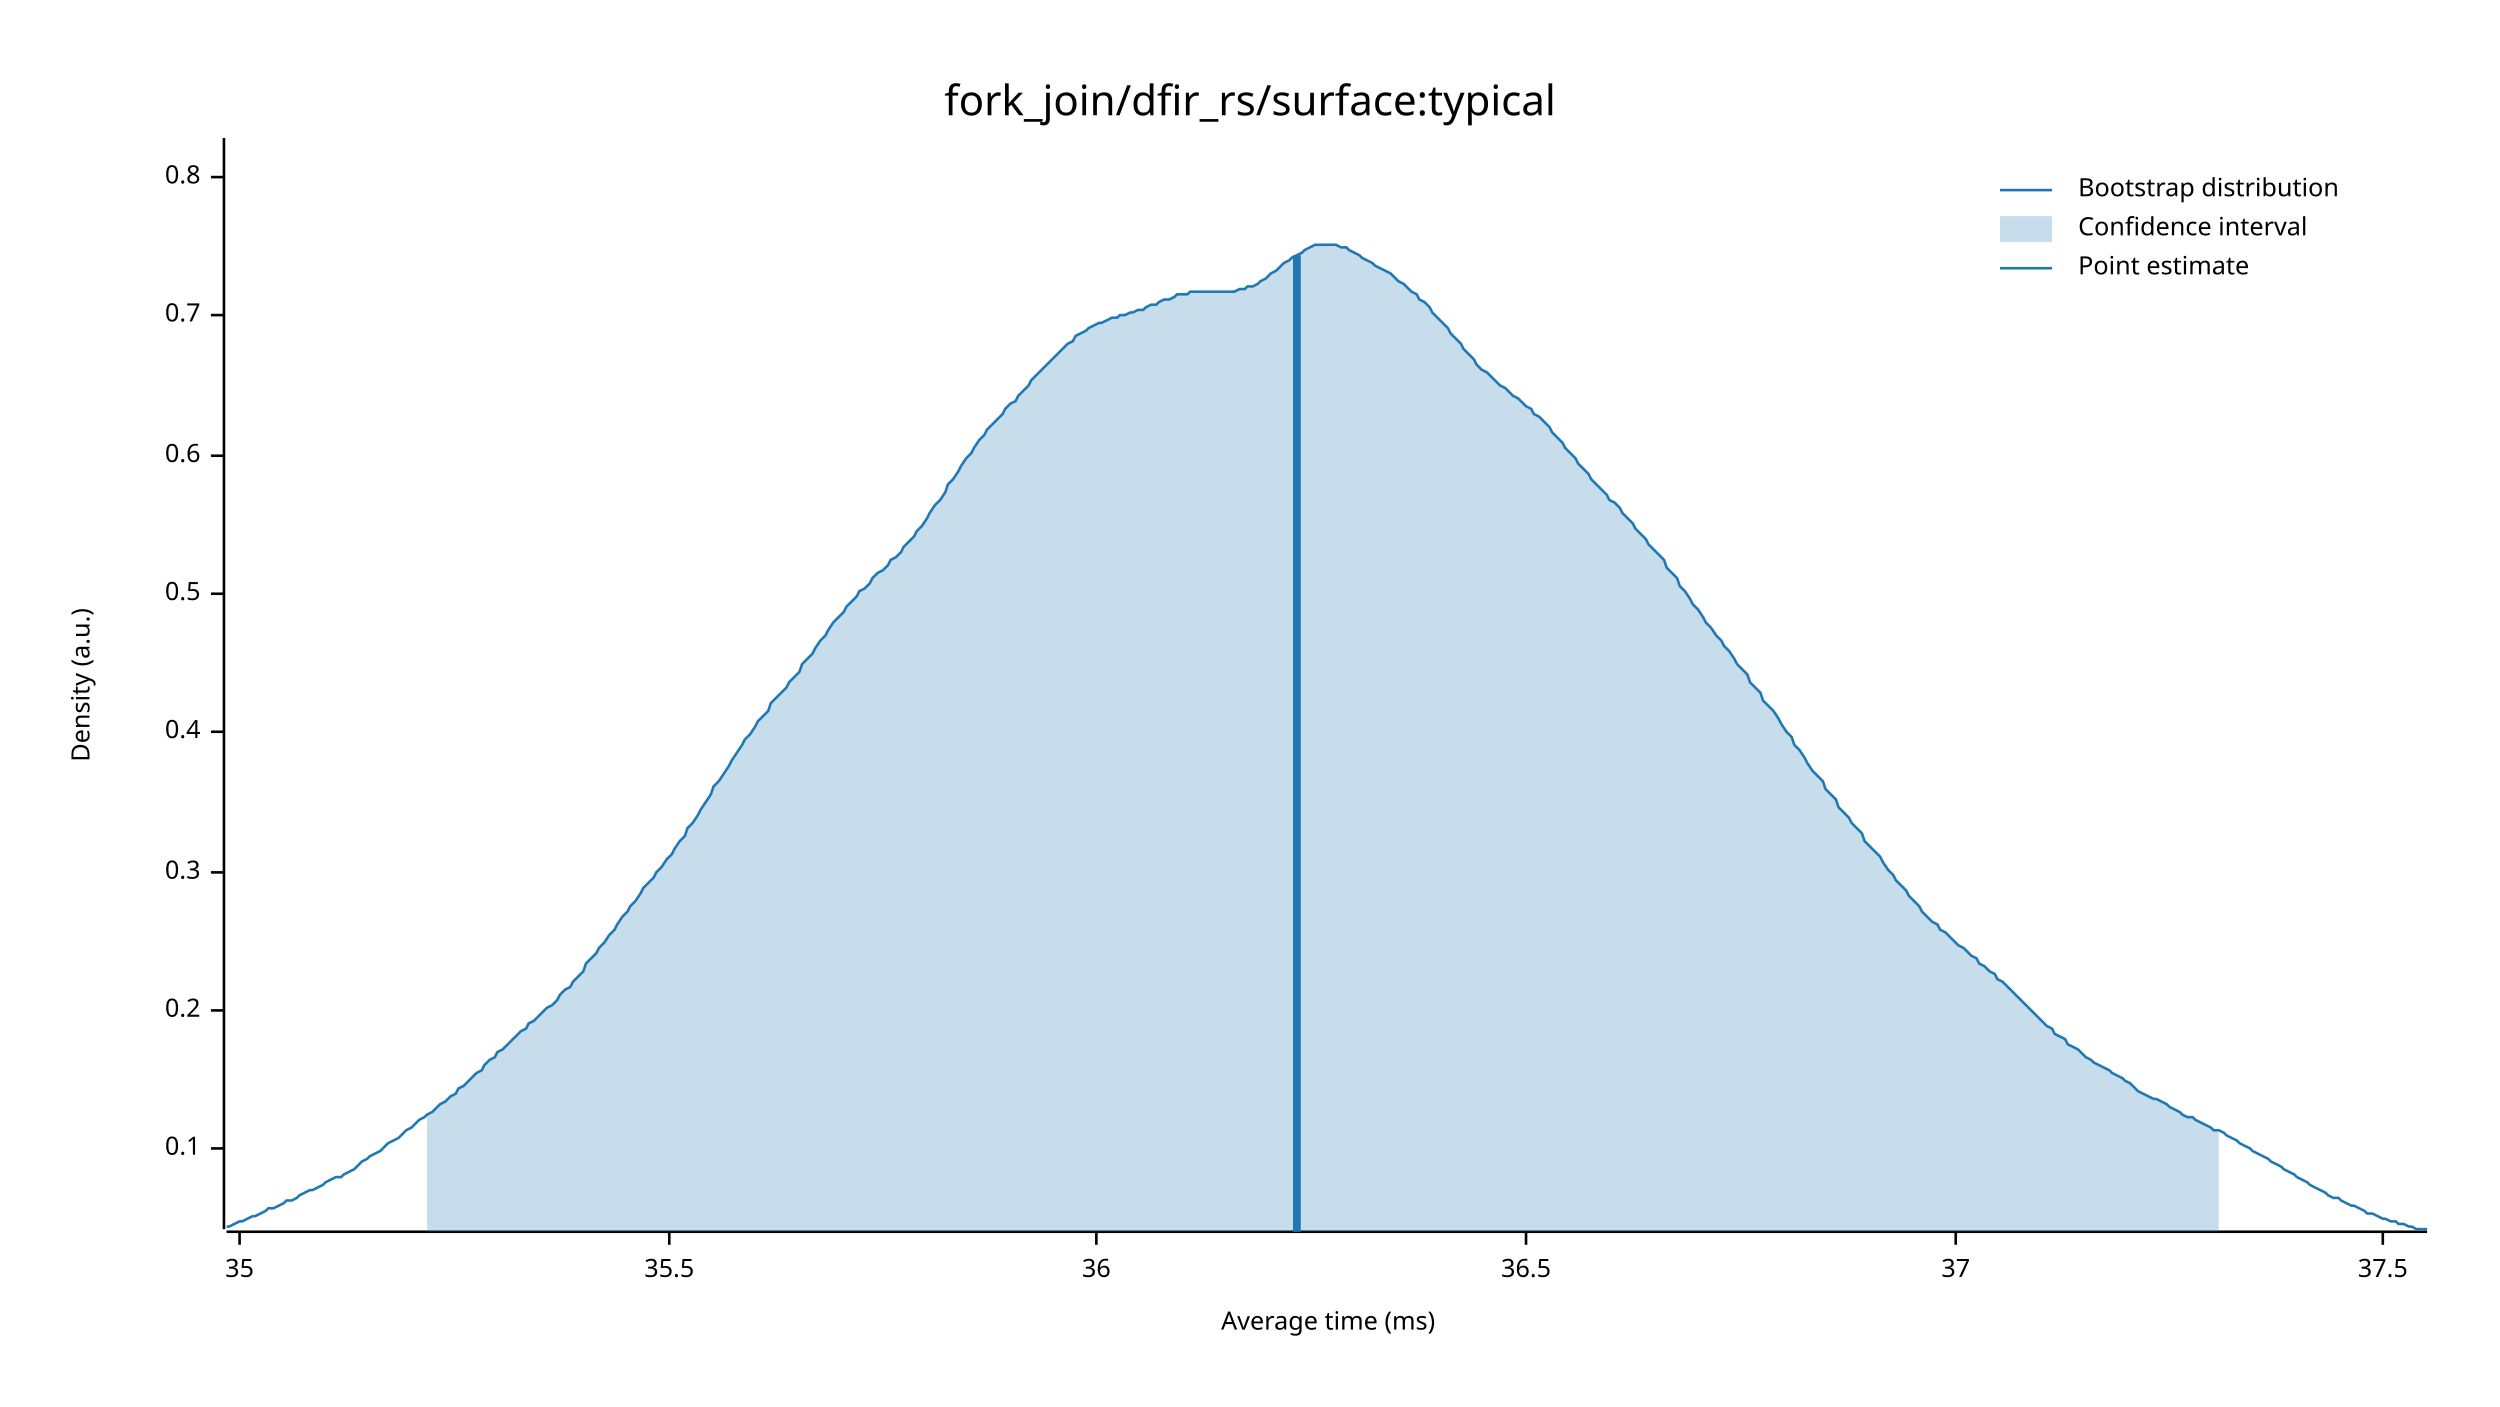
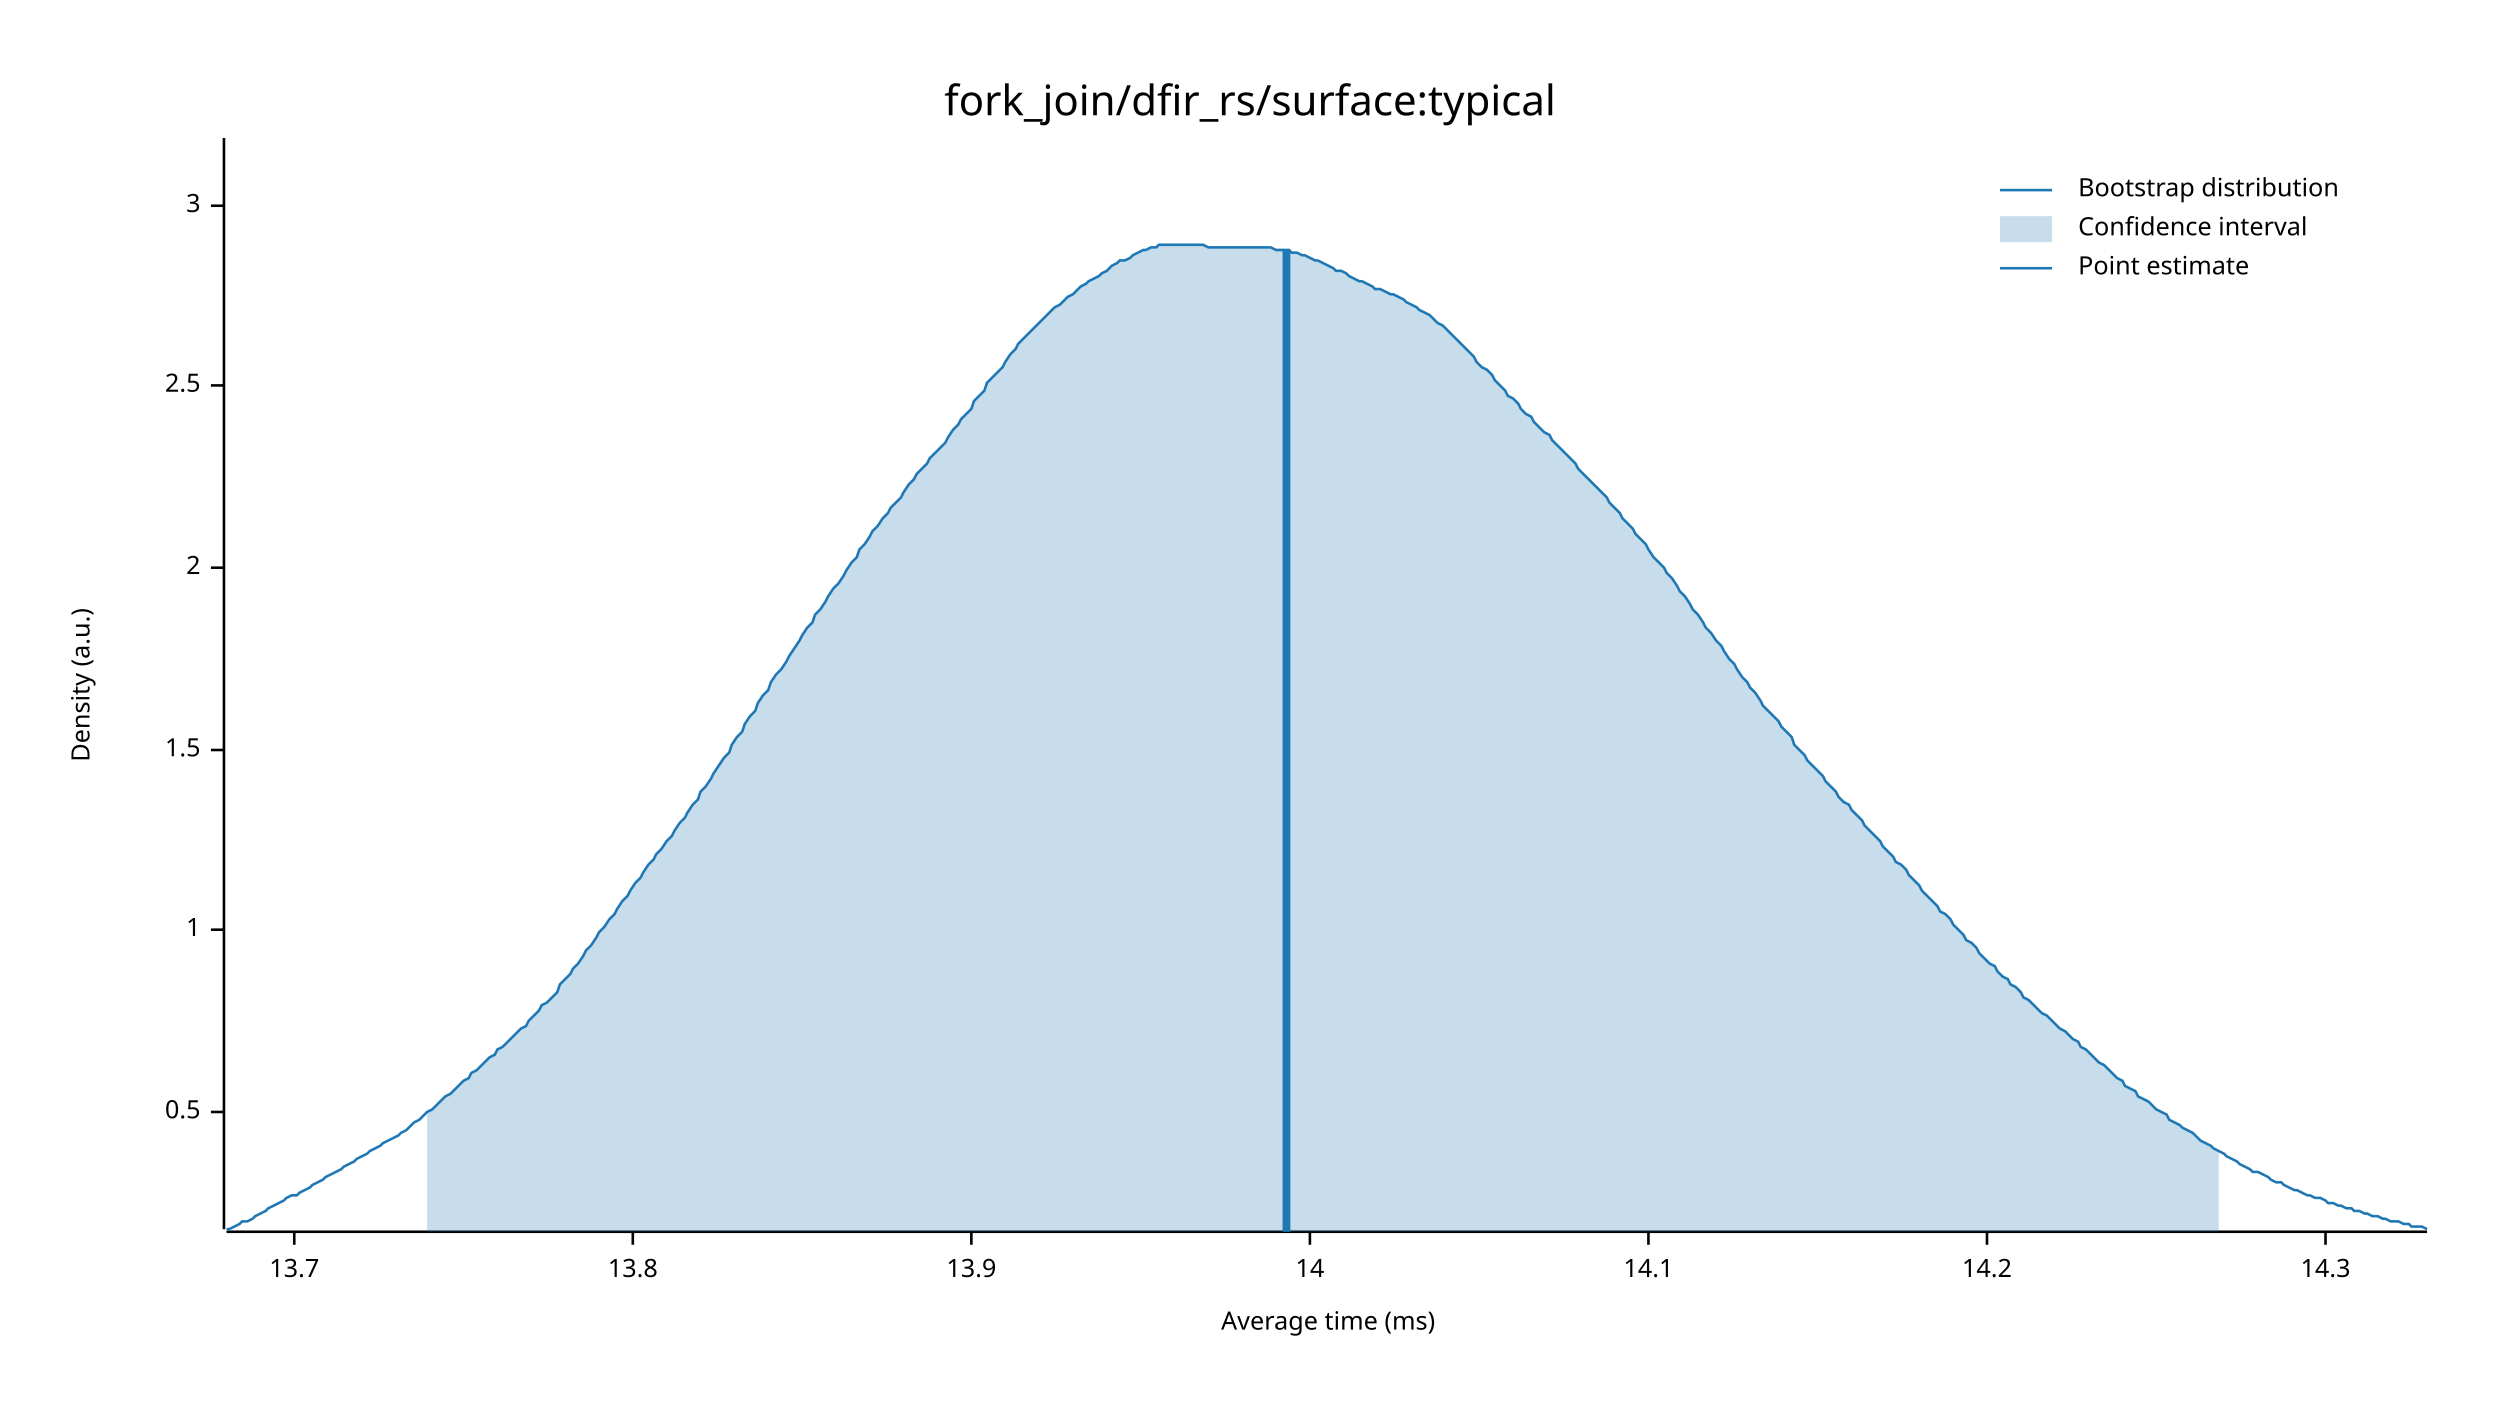
<svg xmlns="http://www.w3.org/2000/svg" width="960" height="540" viewBox="0 0 960 540">
  <text x="480" y="32" dy="0.76em" text-anchor="middle" font-family="sans-serif" font-size="16.129" opacity="1" fill="#000000">
fork_join/dfir_rs/surface:typical
</text>
  <text x="27" y="263" dy="0.76em" text-anchor="middle" font-family="sans-serif" font-size="9.677" opacity="1" fill="#000000" transform="rotate(270, 27, 263)">
Density (a.u.)
</text>
  <text x="510" y="513" dy="-0.5ex" text-anchor="middle" font-family="sans-serif" font-size="9.677" opacity="1" fill="#000000">
Average time (ms)
</text>
  <polyline fill="none" opacity="1" stroke="#000000" stroke-width="1" points="86,53 86,472 " />
-   <text x="77" y="441" dy="0.5ex" text-anchor="end" font-family="sans-serif" font-size="9.677" opacity="1" fill="#000000">
- 0.1
- </text>
-   <polyline fill="none" opacity="1" stroke="#000000" stroke-width="1" points="81,441 86,441 " />
-   <text x="77" y="388" dy="0.5ex" text-anchor="end" font-family="sans-serif" font-size="9.677" opacity="1" fill="#000000">
- 0.2
- </text>
-   <polyline fill="none" opacity="1" stroke="#000000" stroke-width="1" points="81,388 86,388 " />
-   <text x="77" y="335" dy="0.5ex" text-anchor="end" font-family="sans-serif" font-size="9.677" opacity="1" fill="#000000">
- 0.3
- </text>
-   <polyline fill="none" opacity="1" stroke="#000000" stroke-width="1" points="81,335 86,335 " />
-   <text x="77" y="281" dy="0.5ex" text-anchor="end" font-family="sans-serif" font-size="9.677" opacity="1" fill="#000000">
- 0.4
- </text>
-   <polyline fill="none" opacity="1" stroke="#000000" stroke-width="1" points="81,281 86,281 " />
-   <text x="77" y="228" dy="0.5ex" text-anchor="end" font-family="sans-serif" font-size="9.677" opacity="1" fill="#000000">
+   <text x="77" y="427" dy="0.5ex" text-anchor="end" font-family="sans-serif" font-size="9.677" opacity="1" fill="#000000">
0.5
</text>
-   <polyline fill="none" opacity="1" stroke="#000000" stroke-width="1" points="81,228 86,228 " />
-   <text x="77" y="175" dy="0.5ex" text-anchor="end" font-family="sans-serif" font-size="9.677" opacity="1" fill="#000000">
- 0.6
+   <polyline fill="none" opacity="1" stroke="#000000" stroke-width="1" points="81,427 86,427 " />
+   <text x="77" y="357" dy="0.5ex" text-anchor="end" font-family="sans-serif" font-size="9.677" opacity="1" fill="#000000">
+ 1
</text>
-   <polyline fill="none" opacity="1" stroke="#000000" stroke-width="1" points="81,175 86,175 " />
-   <text x="77" y="121" dy="0.5ex" text-anchor="end" font-family="sans-serif" font-size="9.677" opacity="1" fill="#000000">
- 0.7
+   <polyline fill="none" opacity="1" stroke="#000000" stroke-width="1" points="81,357 86,357 " />
+   <text x="77" y="288" dy="0.5ex" text-anchor="end" font-family="sans-serif" font-size="9.677" opacity="1" fill="#000000">
+ 1.5
</text>
-   <polyline fill="none" opacity="1" stroke="#000000" stroke-width="1" points="81,121 86,121 " />
-   <text x="77" y="68" dy="0.5ex" text-anchor="end" font-family="sans-serif" font-size="9.677" opacity="1" fill="#000000">
- 0.8
+   <polyline fill="none" opacity="1" stroke="#000000" stroke-width="1" points="81,288 86,288 " />
+   <text x="77" y="218" dy="0.5ex" text-anchor="end" font-family="sans-serif" font-size="9.677" opacity="1" fill="#000000">
+ 2
</text>
-   <polyline fill="none" opacity="1" stroke="#000000" stroke-width="1" points="81,68 86,68 " />
+   <polyline fill="none" opacity="1" stroke="#000000" stroke-width="1" points="81,218 86,218 " />
+   <text x="77" y="148" dy="0.5ex" text-anchor="end" font-family="sans-serif" font-size="9.677" opacity="1" fill="#000000">
+ 2.5
+ </text>
+   <polyline fill="none" opacity="1" stroke="#000000" stroke-width="1" points="81,148 86,148 " />
+   <text x="77" y="79" dy="0.5ex" text-anchor="end" font-family="sans-serif" font-size="9.677" opacity="1" fill="#000000">
+ 3
+ </text>
+   <polyline fill="none" opacity="1" stroke="#000000" stroke-width="1" points="81,79 86,79 " />
  <polyline fill="none" opacity="1" stroke="#000000" stroke-width="1" points="87,473 932,473 " />
-   <text x="92" y="483" dy="0.76em" text-anchor="middle" font-family="sans-serif" font-size="9.677" opacity="1" fill="#000000">
- 35
+   <text x="113" y="483" dy="0.76em" text-anchor="middle" font-family="sans-serif" font-size="9.677" opacity="1" fill="#000000">
+ 13.7
</text>
-   <polyline fill="none" opacity="1" stroke="#000000" stroke-width="1" points="92,473 92,478 " />
-   <text x="257" y="483" dy="0.76em" text-anchor="middle" font-family="sans-serif" font-size="9.677" opacity="1" fill="#000000">
- 35.5
+   <polyline fill="none" opacity="1" stroke="#000000" stroke-width="1" points="113,473 113,478 " />
+   <text x="243" y="483" dy="0.76em" text-anchor="middle" font-family="sans-serif" font-size="9.677" opacity="1" fill="#000000">
+ 13.8
</text>
-   <polyline fill="none" opacity="1" stroke="#000000" stroke-width="1" points="257,473 257,478 " />
-   <text x="421" y="483" dy="0.76em" text-anchor="middle" font-family="sans-serif" font-size="9.677" opacity="1" fill="#000000">
- 36
+   <polyline fill="none" opacity="1" stroke="#000000" stroke-width="1" points="243,473 243,478 " />
+   <text x="373" y="483" dy="0.76em" text-anchor="middle" font-family="sans-serif" font-size="9.677" opacity="1" fill="#000000">
+ 13.9
</text>
-   <polyline fill="none" opacity="1" stroke="#000000" stroke-width="1" points="421,473 421,478 " />
-   <text x="586" y="483" dy="0.76em" text-anchor="middle" font-family="sans-serif" font-size="9.677" opacity="1" fill="#000000">
- 36.5
+   <polyline fill="none" opacity="1" stroke="#000000" stroke-width="1" points="373,473 373,478 " />
+   <text x="503" y="483" dy="0.76em" text-anchor="middle" font-family="sans-serif" font-size="9.677" opacity="1" fill="#000000">
+ 14
</text>
-   <polyline fill="none" opacity="1" stroke="#000000" stroke-width="1" points="586,473 586,478 " />
-   <text x="751" y="483" dy="0.76em" text-anchor="middle" font-family="sans-serif" font-size="9.677" opacity="1" fill="#000000">
- 37
+   <polyline fill="none" opacity="1" stroke="#000000" stroke-width="1" points="503,473 503,478 " />
+   <text x="633" y="483" dy="0.76em" text-anchor="middle" font-family="sans-serif" font-size="9.677" opacity="1" fill="#000000">
+ 14.1
</text>
-   <polyline fill="none" opacity="1" stroke="#000000" stroke-width="1" points="751,473 751,478 " />
-   <text x="915" y="483" dy="0.76em" text-anchor="middle" font-family="sans-serif" font-size="9.677" opacity="1" fill="#000000">
- 37.5
+   <polyline fill="none" opacity="1" stroke="#000000" stroke-width="1" points="633,473 633,478 " />
+   <text x="763" y="483" dy="0.76em" text-anchor="middle" font-family="sans-serif" font-size="9.677" opacity="1" fill="#000000">
+ 14.2
</text>
-   <polyline fill="none" opacity="1" stroke="#000000" stroke-width="1" points="915,473 915,478 " />
-   <polyline fill="none" opacity="1" stroke="#1F78B4" stroke-width="1" points="87,471 88,471 90,470 92,469 93,469 95,468 97,467 98,467 100,466 102,465 103,464 105,464 107,463 109,462 110,461 112,461 114,460 115,459 117,458 119,457 120,457 122,456 124,455 125,454 127,453 129,452 131,452 132,451 134,450 136,449 137,448 139,446 141,445 142,444 144,443 146,442 147,441 149,439 151,438 153,437 154,436 156,434 158,433 159,432 161,430 163,429 164,428 166,427 168,425 169,424 171,423 173,421 175,420 176,418 178,417 180,415 181,414 183,412 185,411 186,409 188,407 190,406 191,404 193,403 195,401 197,399 198,398 200,396 202,395 203,393 205,392 207,390 208,389 210,387 212,386 214,384 215,382 217,380 219,379 220,377 222,375 224,373 225,370 227,368 229,366 230,364 232,362 234,359 236,357 237,355 239,352 241,350 242,348 244,346 246,343 247,341 249,339 251,337 252,335 254,333 256,330 258,328 259,326 261,323 263,321 264,318 266,316 268,313 269,311 271,308 273,305 274,302 276,300 278,297 280,294 281,292 283,289 285,286 286,284 288,282 290,279 291,277 293,275 295,273 296,270 298,268 300,266 302,264 303,262 305,260 307,258 308,255 310,253 312,251 313,249 315,246 317,244 318,242 320,239 322,237 324,235 325,233 327,231 329,229 330,227 332,226 334,224 335,222 337,220 339,219 341,217 342,215 344,214 346,212 347,210 349,208 351,206 352,204 354,202 356,199 357,197 359,194 361,192 363,189 364,186 366,184 368,181 369,179 371,176 373,174 374,172 376,169 378,167 379,165 381,163 383,161 385,159 386,157 388,155 390,154 391,152 393,150 395,148 396,146 398,144 400,142 401,141 403,139 405,137 407,135 408,134 410,132 412,131 413,129 415,128 417,127 418,126 420,125 422,124 423,124 425,123 427,122 429,122 430,121 432,121 434,120 435,120 437,119 439,119 440,118 442,117 444,117 445,116 447,115 449,115 451,114 452,113 454,113 456,113 457,112 459,112 461,112 462,112 464,112 466,112 468,112 469,112 471,112 473,112 474,112 476,111 478,111 479,110 481,110 483,109 484,108 486,107 488,105 490,104 491,103 493,101 495,100 496,99 498,98 500,97 501,96 503,95 505,94 506,94 508,94 510,94 512,94 513,94 515,95 517,95 518,96 520,97 522,98 523,99 525,100 527,101 528,102 530,103 532,104 534,105 535,106 537,108 539,109 540,110 542,112 544,113 545,115 547,116 549,118 550,120 552,122 554,124 556,126 557,128 559,130 561,132 562,134 564,136 566,138 567,140 569,142 571,143 573,145 574,146 576,148 578,149 579,150 581,152 583,153 584,154 586,156 588,157 589,159 591,160 593,162 595,164 596,166 598,168 600,170 601,172 603,174 605,176 606,178 608,180 610,182 611,184 613,186 615,188 617,190 618,192 620,193 622,195 623,197 625,199 627,201 628,203 630,205 632,207 633,209 635,211 637,213 639,215 640,218 642,220 644,222 645,225 647,227 649,230 650,232 652,234 654,237 655,239 657,241 659,244 661,246 662,248 664,250 666,253 667,255 669,257 671,259 672,262 674,264 676,266 677,269 679,271 681,273 683,276 684,278 686,281 688,283 689,286 691,288 693,291 694,293 696,296 698,298 700,300 701,303 703,305 705,307 706,310 708,312 710,314 711,316 713,318 715,320 716,323 718,325 720,327 722,329 723,331 725,334 727,336 728,338 730,340 732,342 733,344 735,346 737,348 738,350 740,352 742,354 744,355 745,357 747,358 749,360 750,361 752,363 754,364 755,365 757,367 759,368 760,370 762,371 764,373 766,374 767,376 769,377 771,379 772,380 774,382 776,384 777,385 779,387 781,389 782,390 784,392 786,394 788,395 789,397 791,398 793,399 794,401 796,402 798,403 799,404 801,406 803,407 804,408 806,409 808,410 810,411 811,412 813,413 815,414 816,415 818,416 820,418 821,419 823,420 825,421 827,422 828,422 830,423 832,424 833,425 835,426 837,427 838,428 840,429 842,429 843,430 845,431 847,432 849,433 850,434 852,434 854,435 855,436 857,437 859,438 860,439 862,440 864,441 865,442 867,443 869,444 871,445 872,446 874,447 876,448 877,449 879,450 881,451 882,452 884,453 886,454 887,455 889,456 891,457 893,458 894,459 896,460 898,460 899,461 901,462 903,463 904,463 906,464 908,465 909,466 911,466 913,467 915,468 916,468 918,469 920,469 921,470 923,470 925,471 926,471 928,472 930,472 932,472 " />
-   <polygon opacity="0.25" fill="#1F78B4" points="164,428 166,427 168,425 169,424 171,423 173,421 175,420 176,418 178,417 180,415 181,414 183,412 185,411 186,409 188,407 190,406 191,404 193,403 195,401 197,399 198,398 200,396 202,395 203,393 205,392 207,390 208,389 210,387 212,386 214,384 215,382 217,380 219,379 220,377 222,375 224,373 225,370 227,368 229,366 230,364 232,362 234,359 236,357 237,355 239,352 241,350 242,348 244,346 246,343 247,341 249,339 251,337 252,335 254,333 256,330 258,328 259,326 261,323 263,321 264,318 266,316 268,313 269,311 271,308 273,305 274,302 276,300 278,297 280,294 281,292 283,289 285,286 286,284 288,282 290,279 291,277 293,275 295,273 296,270 298,268 300,266 302,264 303,262 305,260 307,258 308,255 310,253 312,251 313,249 315,246 317,244 318,242 320,239 322,237 324,235 325,233 327,231 329,229 330,227 332,226 334,224 335,222 337,220 339,219 341,217 342,215 344,214 346,212 347,210 349,208 351,206 352,204 354,202 356,199 357,197 359,194 361,192 363,189 364,186 366,184 368,181 369,179 371,176 373,174 374,172 376,169 378,167 379,165 381,163 383,161 385,159 386,157 388,155 390,154 391,152 393,150 395,148 396,146 398,144 400,142 401,141 403,139 405,137 407,135 408,134 410,132 412,131 413,129 415,128 417,127 418,126 420,125 422,124 423,124 425,123 427,122 429,122 430,121 432,121 434,120 435,120 437,119 439,119 440,118 442,117 444,117 445,116 447,115 449,115 451,114 452,113 454,113 456,113 457,112 459,112 461,112 462,112 464,112 466,112 468,112 469,112 471,112 473,112 474,112 476,111 478,111 479,110 481,110 483,109 484,108 486,107 488,105 490,104 491,103 493,101 495,100 496,99 498,98 500,97 501,96 503,95 505,94 506,94 508,94 510,94 512,94 513,94 515,95 517,95 518,96 520,97 522,98 523,99 525,100 527,101 528,102 530,103 532,104 534,105 535,106 537,108 539,109 540,110 542,112 544,113 545,115 547,116 549,118 550,120 552,122 554,124 556,126 557,128 559,130 561,132 562,134 564,136 566,138 567,140 569,142 571,143 573,145 574,146 576,148 578,149 579,150 581,152 583,153 584,154 586,156 588,157 589,159 591,160 593,162 595,164 596,166 598,168 600,170 601,172 603,174 605,176 606,178 608,180 610,182 611,184 613,186 615,188 617,190 618,192 620,193 622,195 623,197 625,199 627,201 628,203 630,205 632,207 633,209 635,211 637,213 639,215 640,218 642,220 644,222 645,225 647,227 649,230 650,232 652,234 654,237 655,239 657,241 659,244 661,246 662,248 664,250 666,253 667,255 669,257 671,259 672,262 674,264 676,266 677,269 679,271 681,273 683,276 684,278 686,281 688,283 689,286 691,288 693,291 694,293 696,296 698,298 700,300 701,303 703,305 705,307 706,310 708,312 710,314 711,316 713,318 715,320 716,323 718,325 720,327 722,329 723,331 725,334 727,336 728,338 730,340 732,342 733,344 735,346 737,348 738,350 740,352 742,354 744,355 745,357 747,358 749,360 750,361 752,363 754,364 755,365 757,367 759,368 760,370 762,371 764,373 766,374 767,376 769,377 771,379 772,380 774,382 776,384 777,385 779,387 781,389 782,390 784,392 786,394 788,395 789,397 791,398 793,399 794,401 796,402 798,403 799,404 801,406 803,407 804,408 806,409 808,410 810,411 811,412 813,413 815,414 816,415 818,416 820,418 821,419 823,420 825,421 827,422 828,422 830,423 832,424 833,425 835,426 837,427 838,428 840,429 842,429 843,430 845,431 847,432 849,433 850,434 852,434 852,473 164,473 " />
-   <polyline fill="none" opacity="1" stroke="#1F78B4" stroke-width="3" points="498,473 498,98 " />
+   <polyline fill="none" opacity="1" stroke="#000000" stroke-width="1" points="763,473 763,478 " />
+   <text x="893" y="483" dy="0.76em" text-anchor="middle" font-family="sans-serif" font-size="9.677" opacity="1" fill="#000000">
+ 14.3
+ </text>
+   <polyline fill="none" opacity="1" stroke="#000000" stroke-width="1" points="893,473 893,478 " />
+   <polyline fill="none" opacity="1" stroke="#1F78B4" stroke-width="1" points="87,472 88,472 90,471 92,470 93,469 95,469 97,468 98,467 100,466 102,465 103,464 105,463 107,462 109,461 110,460 112,459 114,459 115,458 117,457 119,456 120,455 122,454 124,453 125,452 127,451 129,450 131,449 132,448 134,447 136,446 137,445 139,444 141,443 142,442 144,441 146,440 147,439 149,438 151,437 153,436 154,435 156,434 158,432 159,431 161,430 163,428 164,427 166,426 168,424 169,423 171,421 173,420 175,418 176,417 178,415 180,414 181,412 183,411 185,409 186,408 188,406 190,405 191,403 193,402 195,400 197,398 198,397 200,395 202,394 203,392 205,390 207,388 208,386 210,385 212,383 214,381 215,378 217,376 219,374 220,372 222,370 224,367 225,365 227,363 229,360 230,358 232,356 234,353 236,351 237,349 239,346 241,344 242,342 244,339 246,337 247,335 249,332 251,330 252,328 254,326 256,323 258,321 259,319 261,316 263,314 264,312 266,309 268,307 269,304 271,302 273,299 274,297 276,294 278,291 280,289 281,286 283,283 285,281 286,278 288,275 290,273 291,270 293,267 295,265 296,262 298,259 300,257 302,254 303,252 305,249 307,246 308,244 310,241 312,239 313,236 315,234 317,231 318,229 320,226 322,224 324,221 325,219 327,216 329,214 330,211 332,209 334,206 335,204 337,202 339,199 341,197 342,195 344,193 346,191 347,189 349,186 351,184 352,182 354,180 356,178 357,176 359,174 361,172 363,170 364,168 366,165 368,163 369,161 371,159 373,157 374,154 376,152 378,150 379,147 381,145 383,143 385,141 386,139 388,136 390,134 391,132 393,130 395,128 396,127 398,125 400,123 401,122 403,120 405,118 407,117 408,116 410,114 412,113 413,112 415,110 417,109 418,108 420,107 422,106 423,105 425,104 427,102 429,101 430,100 432,100 434,99 435,98 437,97 439,96 440,96 442,95 444,95 445,94 447,94 449,94 451,94 452,94 454,94 456,94 457,94 459,94 461,94 462,94 464,95 466,95 468,95 469,95 471,95 473,95 474,95 476,95 478,95 479,95 481,95 483,95 484,95 486,95 488,95 490,96 491,96 493,96 495,96 496,97 498,97 500,98 501,98 503,99 505,100 506,100 508,101 510,102 512,103 513,104 515,104 517,105 518,106 520,107 522,108 523,108 525,109 527,110 528,111 530,111 532,112 534,113 535,113 537,114 539,115 540,116 542,117 544,118 545,119 547,120 549,121 550,122 552,124 554,125 556,127 557,128 559,130 561,132 562,133 564,135 566,137 567,139 569,141 571,142 573,144 574,146 576,148 578,150 579,152 581,153 583,155 584,157 586,159 588,160 589,162 591,164 593,166 595,167 596,169 598,171 600,173 601,174 603,176 605,178 606,180 608,182 610,184 611,185 613,187 615,189 617,191 618,193 620,195 622,197 623,199 625,201 627,203 628,205 630,207 632,209 633,211 635,214 637,216 639,218 640,220 642,222 644,225 645,227 647,229 649,232 650,234 652,236 654,239 655,241 657,243 659,246 661,248 662,250 664,253 666,255 667,257 669,260 671,262 672,264 674,266 676,269 677,271 679,273 681,275 683,277 684,279 686,281 688,283 689,286 691,288 693,290 694,292 696,294 698,296 700,298 701,300 703,302 705,304 706,306 708,308 710,309 711,311 713,313 715,315 716,317 718,319 720,321 722,323 723,325 725,327 727,329 728,331 730,332 732,334 733,336 735,338 737,340 738,342 740,344 742,346 744,348 745,350 747,351 749,353 750,355 752,357 754,359 755,361 757,362 759,364 760,366 762,368 764,370 766,371 767,373 769,375 771,376 772,378 774,379 776,381 777,383 779,384 781,386 782,387 784,389 786,390 788,392 789,393 791,395 793,396 794,397 796,399 798,400 799,402 801,403 803,405 804,406 806,408 808,409 810,411 811,412 813,414 815,415 816,417 818,418 820,419 821,421 823,422 825,423 827,425 828,426 830,427 832,428 833,430 835,431 837,432 838,433 840,434 842,435 843,436 845,438 847,439 849,440 850,441 852,442 854,443 855,444 857,445 859,446 860,447 862,448 864,449 865,450 867,450 869,451 871,452 872,453 874,454 876,454 877,455 879,456 881,457 882,457 884,458 886,459 887,459 889,460 891,460 893,461 894,462 896,462 898,463 899,463 901,464 903,464 904,465 906,465 908,466 909,466 911,467 913,467 915,468 916,468 918,469 920,469 921,469 923,470 925,470 926,471 928,471 930,471 932,472 " />
+   <polygon opacity="0.25" fill="#1F78B4" points="164,427 166,426 168,424 169,423 171,421 173,420 175,418 176,417 178,415 180,414 181,412 183,411 185,409 186,408 188,406 190,405 191,403 193,402 195,400 197,398 198,397 200,395 202,394 203,392 205,390 207,388 208,386 210,385 212,383 214,381 215,378 217,376 219,374 220,372 222,370 224,367 225,365 227,363 229,360 230,358 232,356 234,353 236,351 237,349 239,346 241,344 242,342 244,339 246,337 247,335 249,332 251,330 252,328 254,326 256,323 258,321 259,319 261,316 263,314 264,312 266,309 268,307 269,304 271,302 273,299 274,297 276,294 278,291 280,289 281,286 283,283 285,281 286,278 288,275 290,273 291,270 293,267 295,265 296,262 298,259 300,257 302,254 303,252 305,249 307,246 308,244 310,241 312,239 313,236 315,234 317,231 318,229 320,226 322,224 324,221 325,219 327,216 329,214 330,211 332,209 334,206 335,204 337,202 339,199 341,197 342,195 344,193 346,191 347,189 349,186 351,184 352,182 354,180 356,178 357,176 359,174 361,172 363,170 364,168 366,165 368,163 369,161 371,159 373,157 374,154 376,152 378,150 379,147 381,145 383,143 385,141 386,139 388,136 390,134 391,132 393,130 395,128 396,127 398,125 400,123 401,122 403,120 405,118 407,117 408,116 410,114 412,113 413,112 415,110 417,109 418,108 420,107 422,106 423,105 425,104 427,102 429,101 430,100 432,100 434,99 435,98 437,97 439,96 440,96 442,95 444,95 445,94 447,94 449,94 451,94 452,94 454,94 456,94 457,94 459,94 461,94 462,94 464,95 466,95 468,95 469,95 471,95 473,95 474,95 476,95 478,95 479,95 481,95 483,95 484,95 486,95 488,95 490,96 491,96 493,96 495,96 496,97 498,97 500,98 501,98 503,99 505,100 506,100 508,101 510,102 512,103 513,104 515,104 517,105 518,106 520,107 522,108 523,108 525,109 527,110 528,111 530,111 532,112 534,113 535,113 537,114 539,115 540,116 542,117 544,118 545,119 547,120 549,121 550,122 552,124 554,125 556,127 557,128 559,130 561,132 562,133 564,135 566,137 567,139 569,141 571,142 573,144 574,146 576,148 578,150 579,152 581,153 583,155 584,157 586,159 588,160 589,162 591,164 593,166 595,167 596,169 598,171 600,173 601,174 603,176 605,178 606,180 608,182 610,184 611,185 613,187 615,189 617,191 618,193 620,195 622,197 623,199 625,201 627,203 628,205 630,207 632,209 633,211 635,214 637,216 639,218 640,220 642,222 644,225 645,227 647,229 649,232 650,234 652,236 654,239 655,241 657,243 659,246 661,248 662,250 664,253 666,255 667,257 669,260 671,262 672,264 674,266 676,269 677,271 679,273 681,275 683,277 684,279 686,281 688,283 689,286 691,288 693,290 694,292 696,294 698,296 700,298 701,300 703,302 705,304 706,306 708,308 710,309 711,311 713,313 715,315 716,317 718,319 720,321 722,323 723,325 725,327 727,329 728,331 730,332 732,334 733,336 735,338 737,340 738,342 740,344 742,346 744,348 745,350 747,351 749,353 750,355 752,357 754,359 755,361 757,362 759,364 760,366 762,368 764,370 766,371 767,373 769,375 771,376 772,378 774,379 776,381 777,383 779,384 781,386 782,387 784,389 786,390 788,392 789,393 791,395 793,396 794,397 796,399 798,400 799,402 801,403 803,405 804,406 806,408 808,409 810,411 811,412 813,414 815,415 816,417 818,418 820,419 821,421 823,422 825,423 827,425 828,426 830,427 832,428 833,430 835,431 837,432 838,433 840,434 842,435 843,436 845,438 847,439 849,440 850,441 852,442 852,473 164,473 " />
+   <polyline fill="none" opacity="1" stroke="#1F78B4" stroke-width="3" points="494,473 494,96 " />
  <text x="798" y="68" dy="0.76em" text-anchor="start" font-family="sans-serif" font-size="9.677" opacity="1" fill="#000000">
Bootstrap distribution
</text>
  <text x="798" y="83" dy="0.76em" text-anchor="start" font-family="sans-serif" font-size="9.677" opacity="1" fill="#000000">
Confidence interval
</text>
  <text x="798" y="98" dy="0.76em" text-anchor="start" font-family="sans-serif" font-size="9.677" opacity="1" fill="#000000">
Point estimate
</text>
  <polyline fill="none" opacity="1" stroke="#1F78B4" stroke-width="1" points="768,73 788,73 " />
  <rect x="768" y="83" width="20" height="10" opacity="0.25" fill="#1F78B4" stroke="none" />
  <polyline fill="none" opacity="1" stroke="#1F78B4" stroke-width="1" points="768,103 788,103 " />
</svg>
